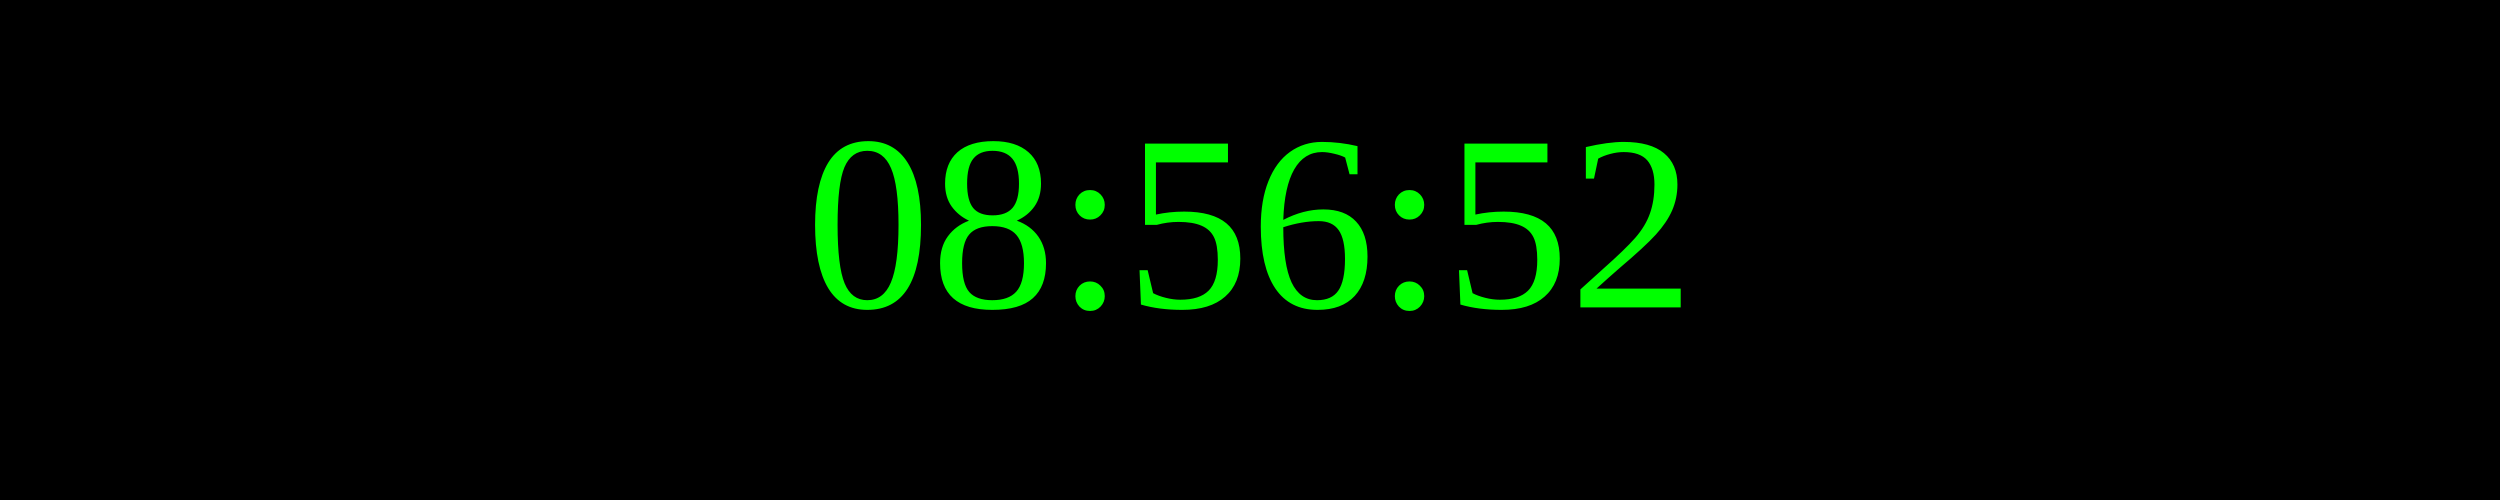
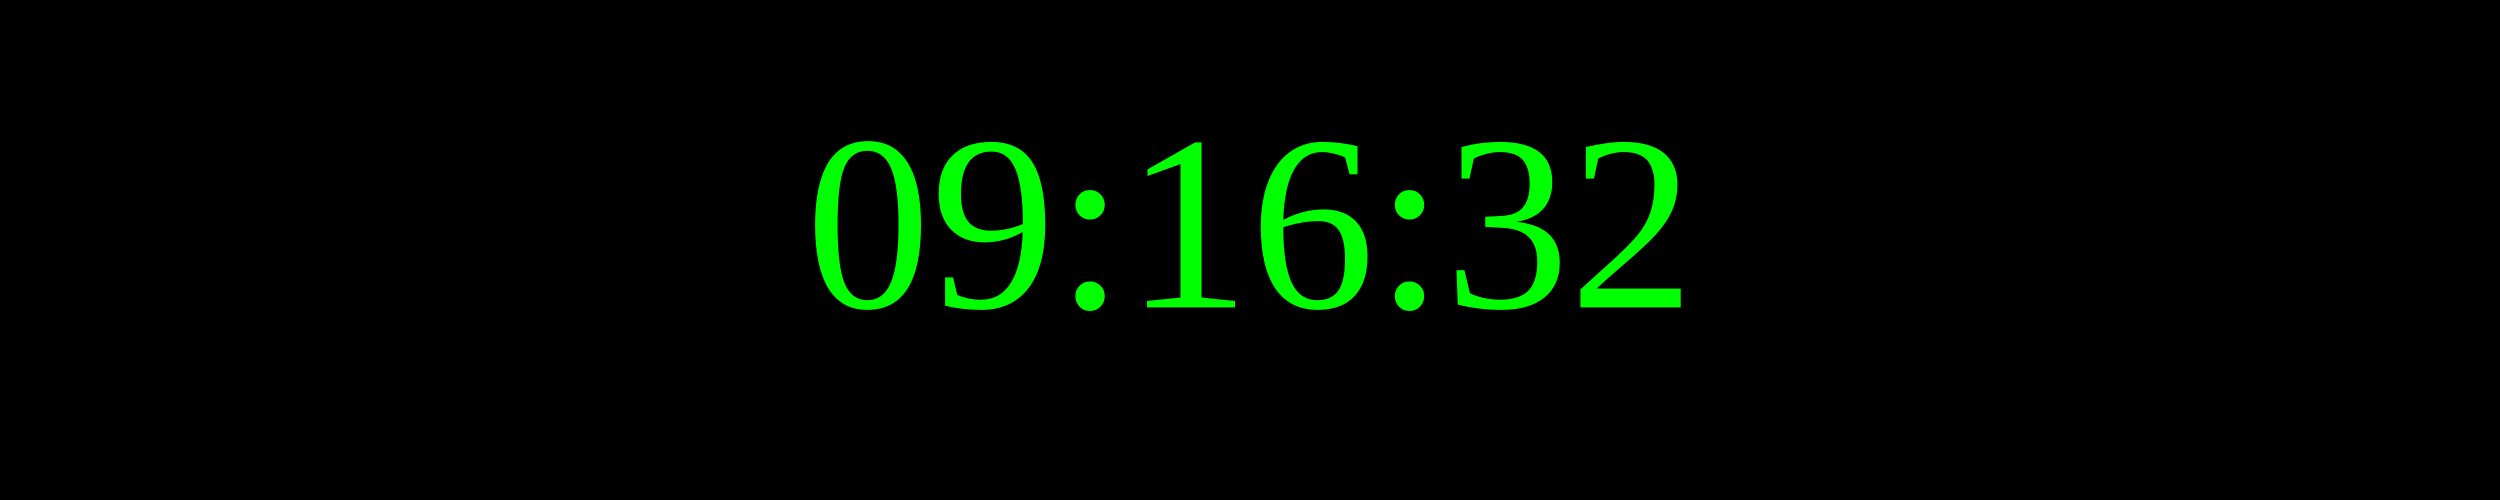
<svg xmlns="http://www.w3.org/2000/svg" width="250" height="50">
  <rect width="100%" height="100%" fill="black" />
  <text x="50%" y="50%" font-size="25" fill="lime" text-anchor="middle" dominant-baseline="middle">
- 08:56:52
+ 09:16:32
</text>
</svg>
